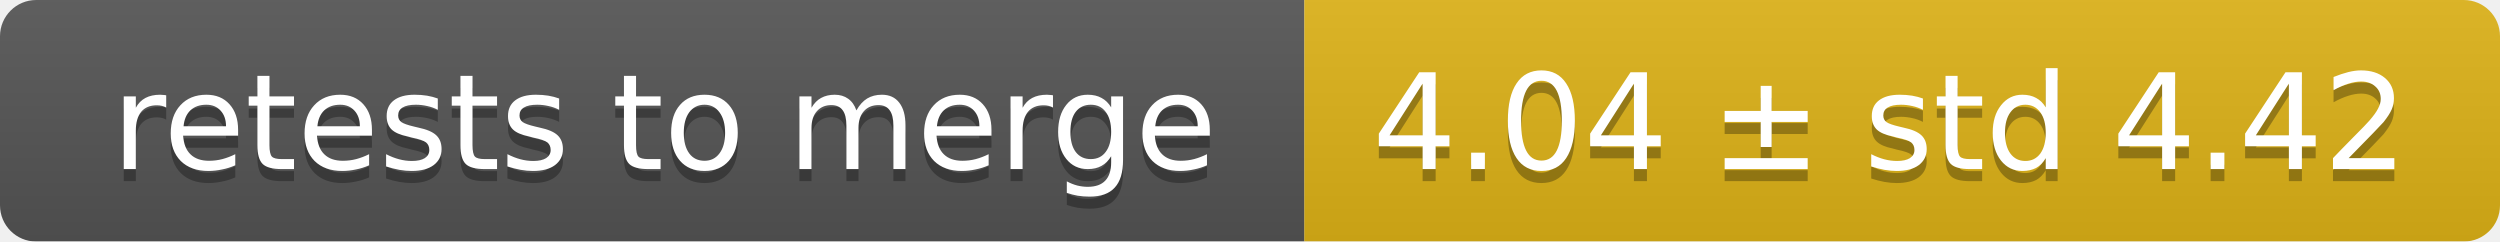
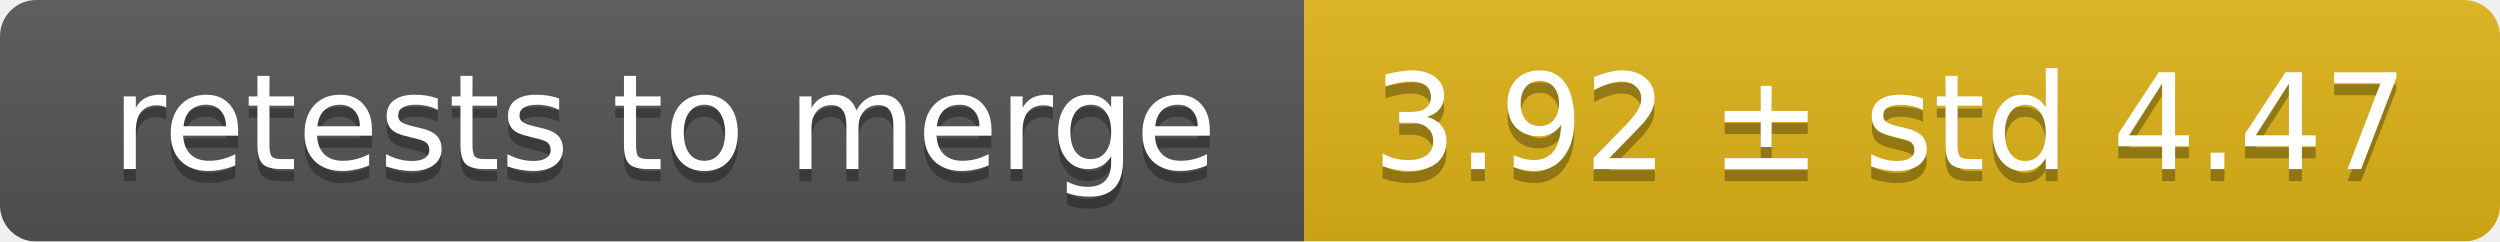
<svg xmlns="http://www.w3.org/2000/svg" width="207" height="20">
  <linearGradient id="smooth" x2="0" y2="100%">
    <stop offset="0" stop-color="#bbb" stop-opacity=".1" />
    <stop offset="1" stop-opacity=".1" />
  </linearGradient>
  <mask id="round">
    <rect width="207" height="20" rx="3" fill="#fff" />
  </mask>
  <g mask="url(#round)">
    <rect width="108" height="20" fill="#555" />
    <rect x="108" width="99" height="20" fill="#dfb317" />
    <rect width="207" height="20" fill="url(#smooth)" />
  </g>
  <g fill="#fff" text-anchor="middle" font-family="DejaVu Sans,Verdana,Geneva,sans-serif" font-size="11">
    <text x="55" y="15" fill="#010101" fill-opacity=".3">retests to merge</text>
    <text x="55" y="14">retests to merge</text>
-     <text x="156.5" y="15" fill="#010101" fill-opacity=".3">4.04 ± std 4.42</text>
-     <text x="156.5" y="14">4.04 ± std 4.42</text>
+     <text x="156.5" y="15" fill="#010101" fill-opacity=".3">3.92 ± std 4.47</text>
+     <text x="156.5" y="14">3.92 ± std 4.47</text>
  </g>
</svg>
